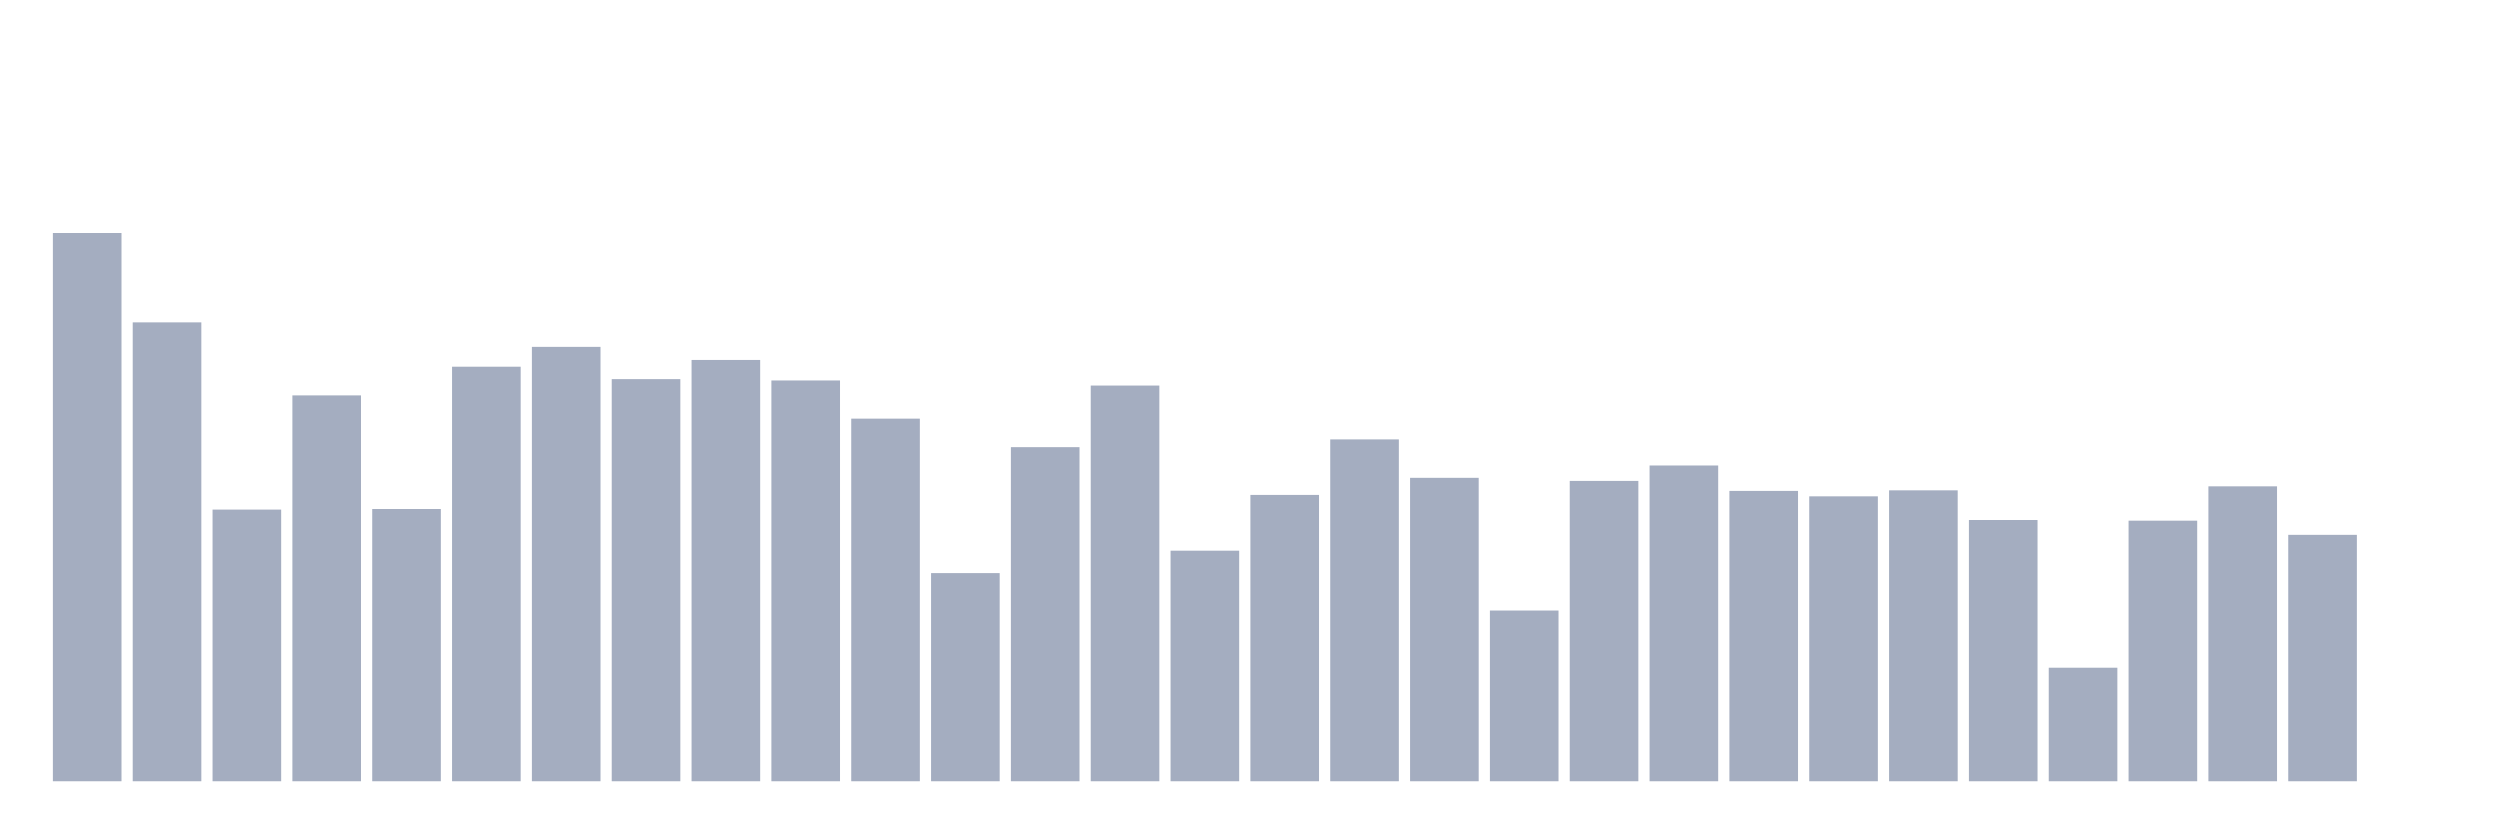
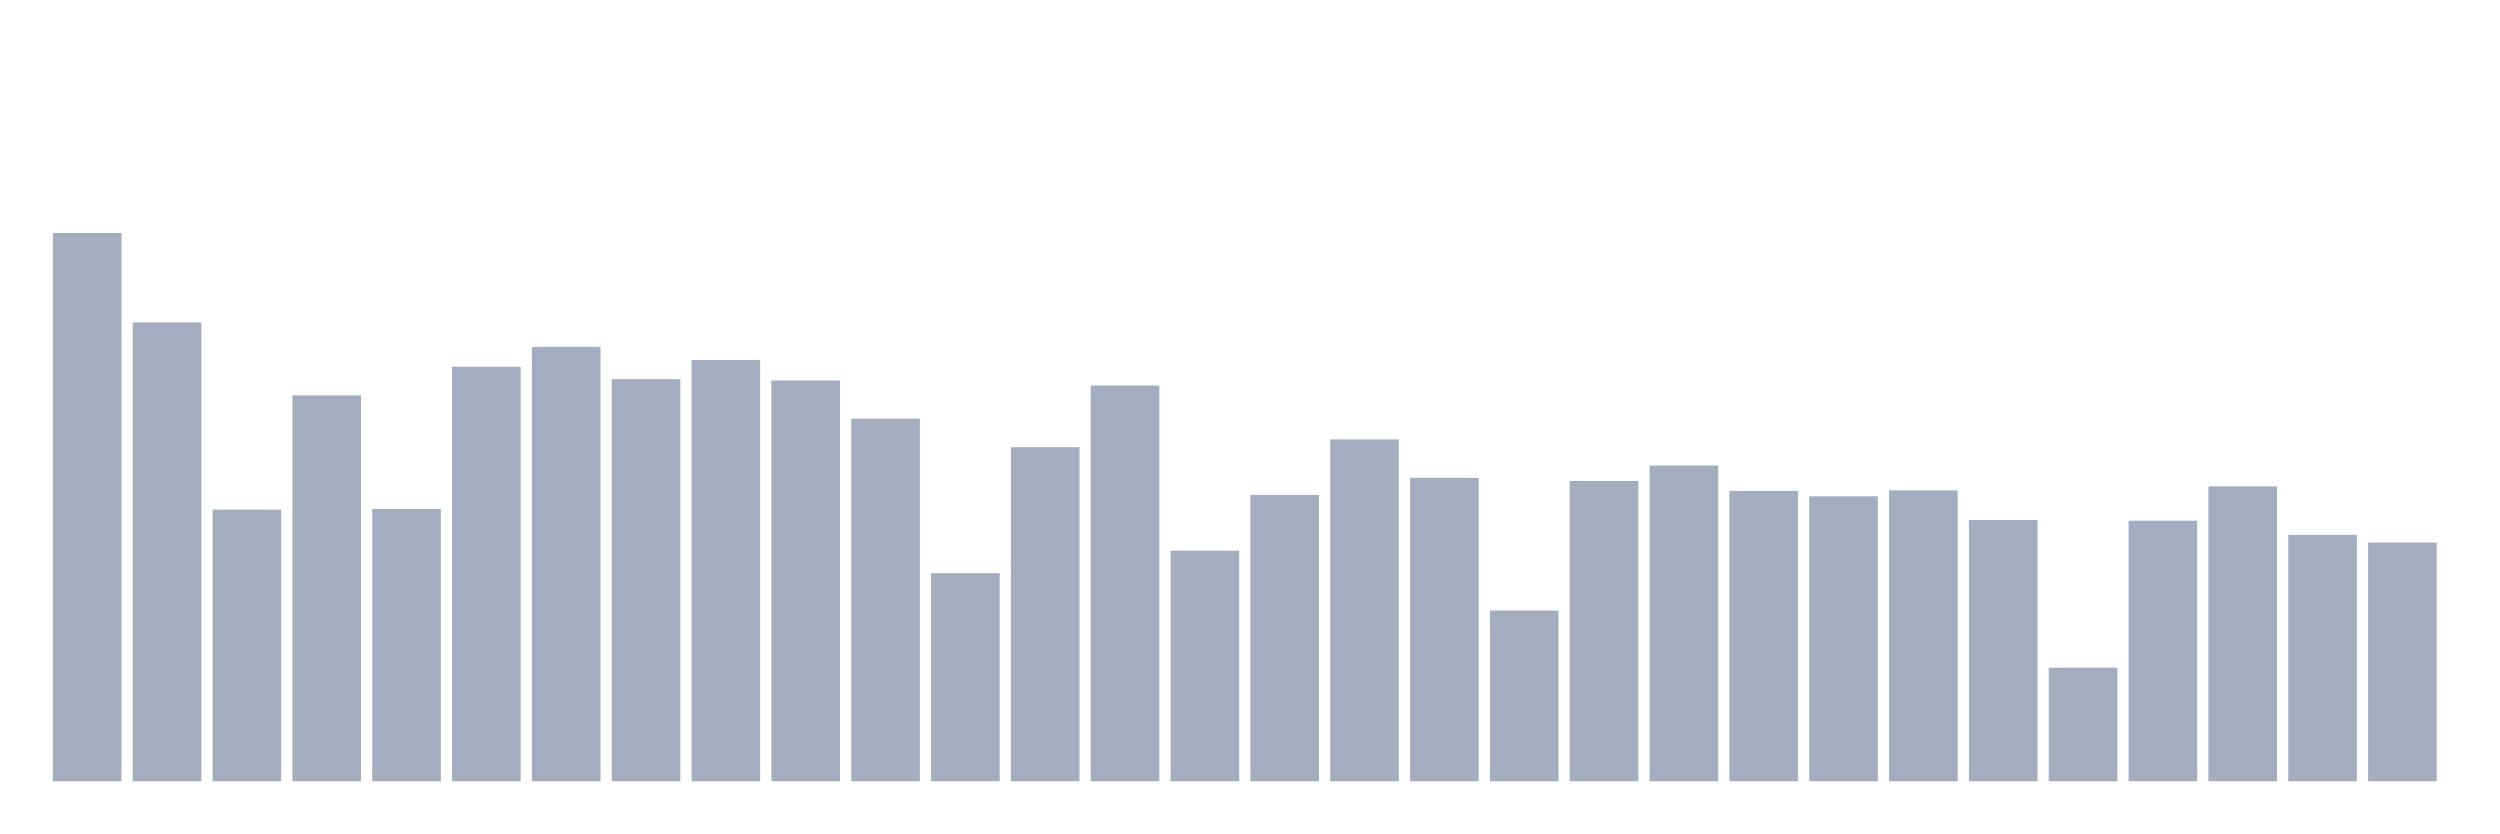
<svg xmlns="http://www.w3.org/2000/svg" viewBox="0 0 480 160">
  <g transform="translate(10,10)">
    <rect class="bar" x="0.153" width="13.175" y="34.737" height="105.263" fill="rgb(164,173,192)" />
    <rect class="bar" x="15.482" width="13.175" y="51.894" height="88.106" fill="rgb(164,173,192)" />
    <rect class="bar" x="30.81" width="13.175" y="87.841" height="52.159" fill="rgb(164,173,192)" />
    <rect class="bar" x="46.138" width="13.175" y="65.914" height="74.086" fill="rgb(164,173,192)" />
    <rect class="bar" x="61.466" width="13.175" y="87.729" height="52.271" fill="rgb(164,173,192)" />
    <rect class="bar" x="76.794" width="13.175" y="60.408" height="79.592" fill="rgb(164,173,192)" />
    <rect class="bar" x="92.123" width="13.175" y="56.599" height="83.401" fill="rgb(164,173,192)" />
    <rect class="bar" x="107.451" width="13.175" y="62.793" height="77.207" fill="rgb(164,173,192)" />
    <rect class="bar" x="122.779" width="13.175" y="59.112" height="80.888" fill="rgb(164,173,192)" />
    <rect class="bar" x="138.107" width="13.175" y="63.049" height="76.951" fill="rgb(164,173,192)" />
    <rect class="bar" x="153.436" width="13.175" y="70.379" height="69.621" fill="rgb(164,173,192)" />
    <rect class="bar" x="168.764" width="13.175" y="100.036" height="39.964" fill="rgb(164,173,192)" />
    <rect class="bar" x="184.092" width="13.175" y="75.853" height="64.147" fill="rgb(164,173,192)" />
    <rect class="bar" x="199.42" width="13.175" y="64.026" height="75.974" fill="rgb(164,173,192)" />
    <rect class="bar" x="214.748" width="13.175" y="95.731" height="44.269" fill="rgb(164,173,192)" />
    <rect class="bar" x="230.077" width="13.175" y="85.024" height="54.976" fill="rgb(164,173,192)" />
    <rect class="bar" x="245.405" width="13.175" y="74.365" height="65.635" fill="rgb(164,173,192)" />
    <rect class="bar" x="260.733" width="13.175" y="81.743" height="58.257" fill="rgb(164,173,192)" />
    <rect class="bar" x="276.061" width="13.175" y="107.222" height="32.778" fill="rgb(164,173,192)" />
    <rect class="bar" x="291.39" width="13.175" y="82.335" height="57.665" fill="rgb(164,173,192)" />
    <rect class="bar" x="306.718" width="13.175" y="79.374" height="60.626" fill="rgb(164,173,192)" />
    <rect class="bar" x="322.046" width="13.175" y="84.255" height="55.745" fill="rgb(164,173,192)" />
    <rect class="bar" x="337.374" width="13.175" y="85.296" height="54.704" fill="rgb(164,173,192)" />
    <rect class="bar" x="352.702" width="13.175" y="84.143" height="55.857" fill="rgb(164,173,192)" />
    <rect class="bar" x="368.031" width="13.175" y="89.841" height="50.159" fill="rgb(164,173,192)" />
    <rect class="bar" x="383.359" width="13.175" y="118.202" height="21.798" fill="rgb(164,173,192)" />
    <rect class="bar" x="398.687" width="13.175" y="89.969" height="50.031" fill="rgb(164,173,192)" />
    <rect class="bar" x="414.015" width="13.175" y="83.375" height="56.625" fill="rgb(164,173,192)" />
    <rect class="bar" x="429.344" width="13.175" y="92.69" height="47.31" fill="rgb(164,173,192)" />
-     <rect class="bar" x="444.672" width="13.175" y="140" height="0" fill="rgb(164,173,192)" />
+     <rect class="bar" x="444.672" width="13.175" y="94.162" height="45.838" fill="rgb(164,173,192)" />
  </g>
</svg>
